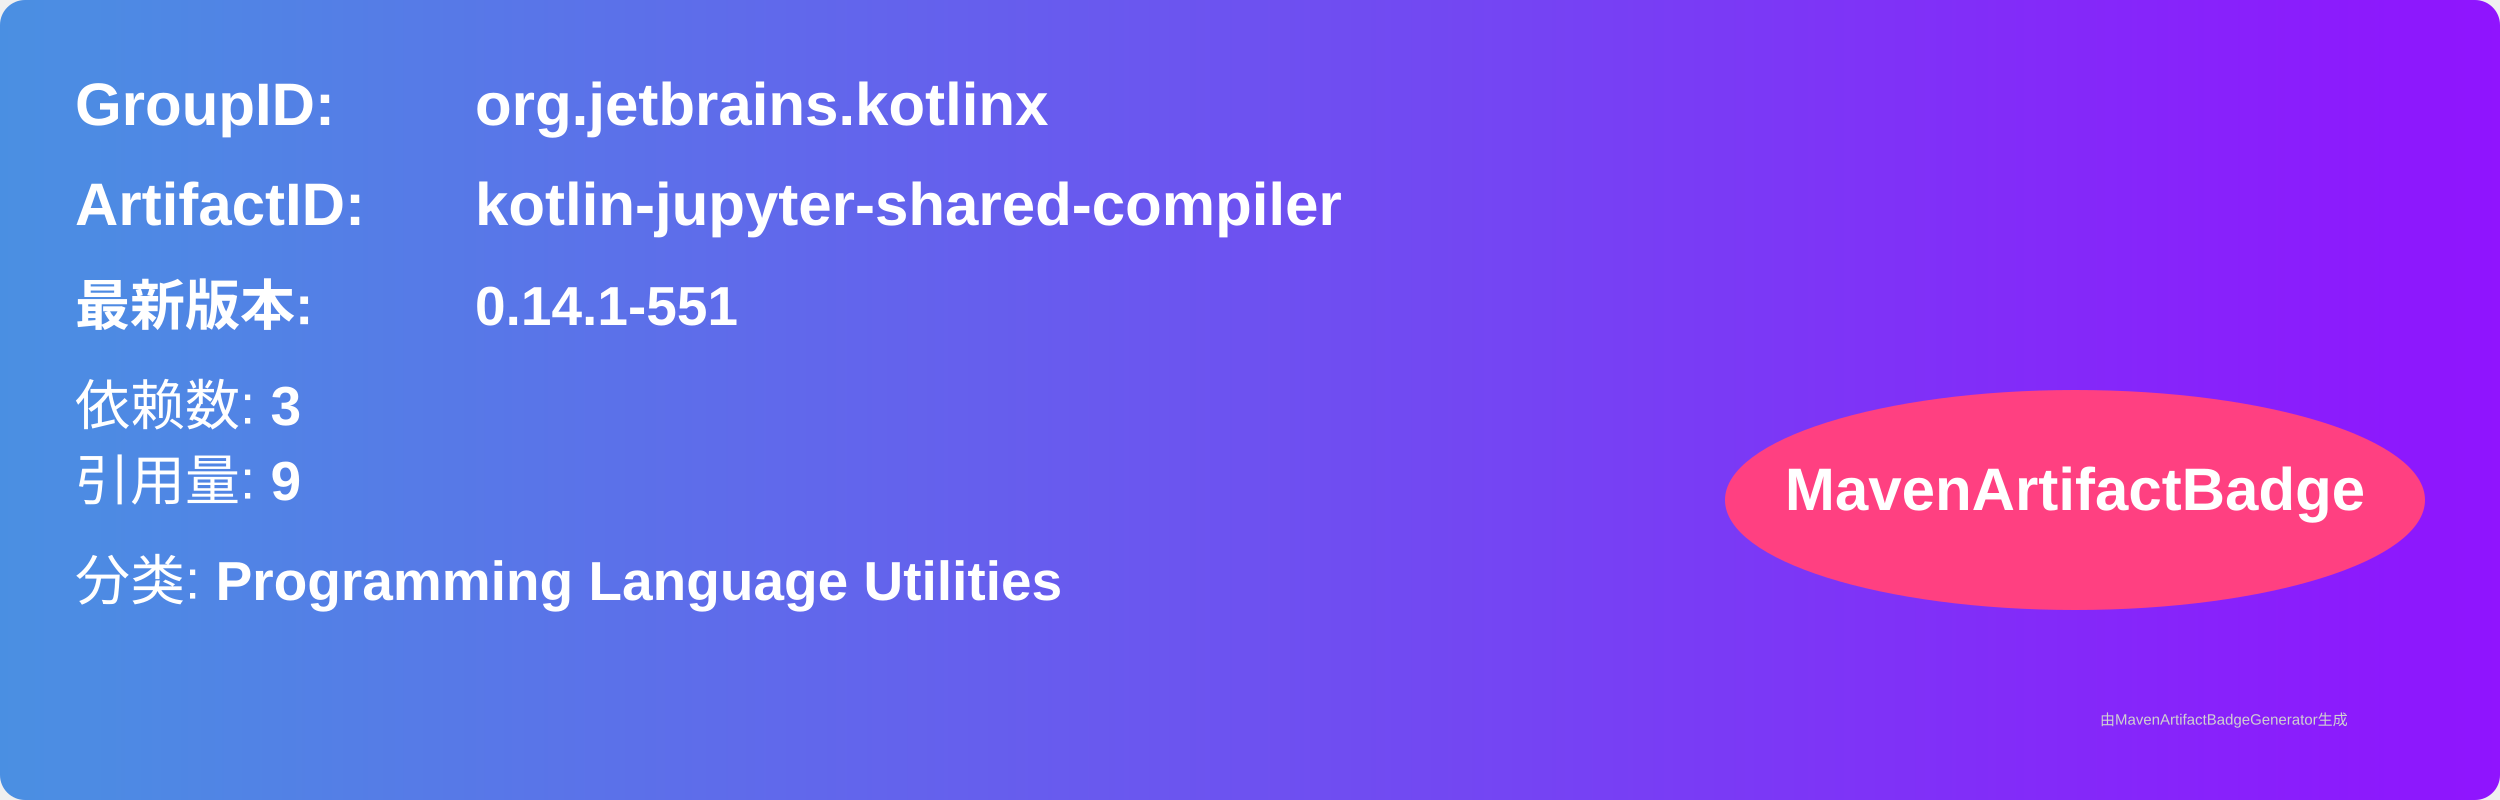
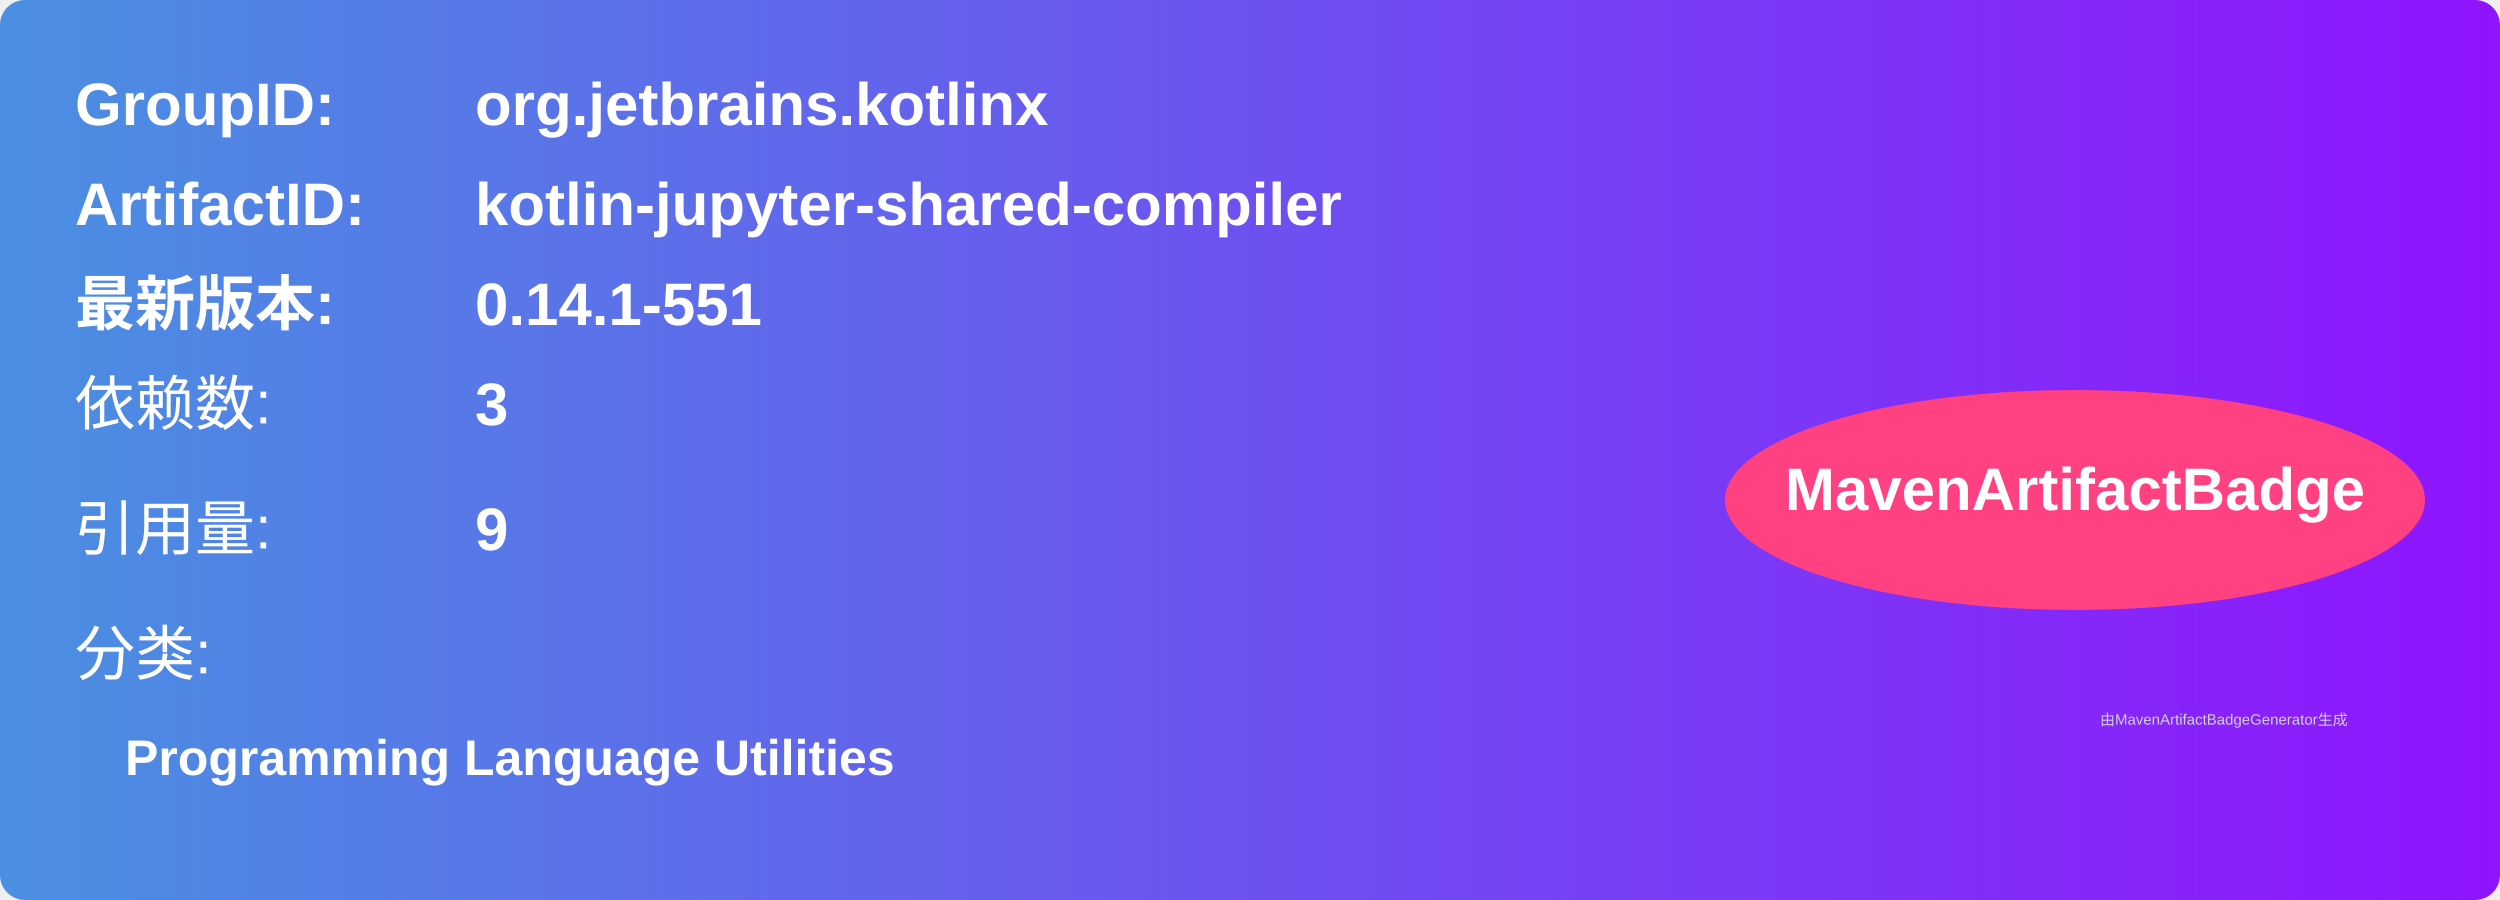
- <svg xmlns="http://www.w3.org/2000/svg" width="500" height="160" viewBox="0 0 500 160">
+ <svg xmlns="http://www.w3.org/2000/svg" width="500" height="180" viewBox="0 0 500 180">
  <linearGradient id="grad" x1="0%" y1="0%" x2="100%" y2="0%">
    <stop offset="0%" stop-color="#4a90e2" />
    <stop offset="100%" stop-color="#9013fe" />
  </linearGradient>
  <rect width="100%" height="100%" rx="5" ry="5" fill="url(#grad)" />
  <g transform="translate(15, 15)">
    <text x="0" y="10" font-family="Arial" font-size="12" fill="white" font-weight="bold" width="260">GroupID:</text>
    <text x="80" y="10" font-family="Arial" font-size="12" fill="white" font-weight="bold" width="260">org.jetbrains.kotlinx</text>
    <text x="0" y="30" font-family="Arial" font-size="12" fill="white" font-weight="bold" width="260">ArtifactID:</text>
    <text x="80" y="30" font-family="Arial" font-size="12" fill="white" font-weight="bold" width="260">kotlin-jupyter-shared-compiler</text>
-     <text x="0" y="50" font-family="Arial" font-size="11" fill="white" font-weight="bold">最新版本:</text>
-     <text x="80" y="50" font-family="Arial" font-size="11" fill="white" font-weight="bold">
+     <text x="0" y="50" font-family="Arial" font-size="12" fill="white" font-weight="bold">最新版本:</text>
+     <text x="80" y="50" font-family="Arial" font-size="12" fill="white" font-weight="bold">
      <tspan font-weight="bold">0.14.1-551</tspan>
    </text>
-     <text x="0" y="70" font-family="Arial" font-size="11" fill="white">
-       依赖数: <tspan font-weight="bold">3</tspan>
+     <text x="0" y="70" font-family="Arial" font-size="12" fill="white">依赖数: </text>
+     <text x="80" y="70" font-family="Arial" font-size="12" fill="white">
+       <tspan font-weight="bold">3</tspan>
    </text>
-     <text x="0" y="85" font-family="Arial" font-size="11" fill="white">
-       引用量: <tspan font-weight="bold">9</tspan>
+     <text x="0" y="95" font-family="Arial" font-size="12" fill="white">引用量: </text>
+     <text x="80" y="95" font-family="Arial" font-size="12" fill="white">
+       <tspan font-weight="bold">9</tspan>
    </text>
-     <text x="0" y="105" font-family="Arial" font-size="11" fill="white">
-       分类: <tspan font-weight="bold">Programming Language Utilities</tspan>
+     <text x="0" y="120" font-family="Arial" font-size="12" fill="white">分类:</text>
+     <text x="10" y="140" font-family="Arial" font-size="10" fill="white">
+       <tspan font-weight="bold">Programming Language Utilities</tspan>
    </text>
    <ellipse cx="400" cy="85" rx="70" ry="22" fill="#ff4081" />
    <text x="400" y="87" text-anchor="middle" font-family="Arial" font-size="12" fill="white" font-weight="bold">MavenArtifactBadge</text>
  </g>
  <text x="420" y="145" font-family="Arial" font-size="3" fill="#d0d0d0">
    由MavenArtifactBadgeGenerator生成
  </text>
</svg>
